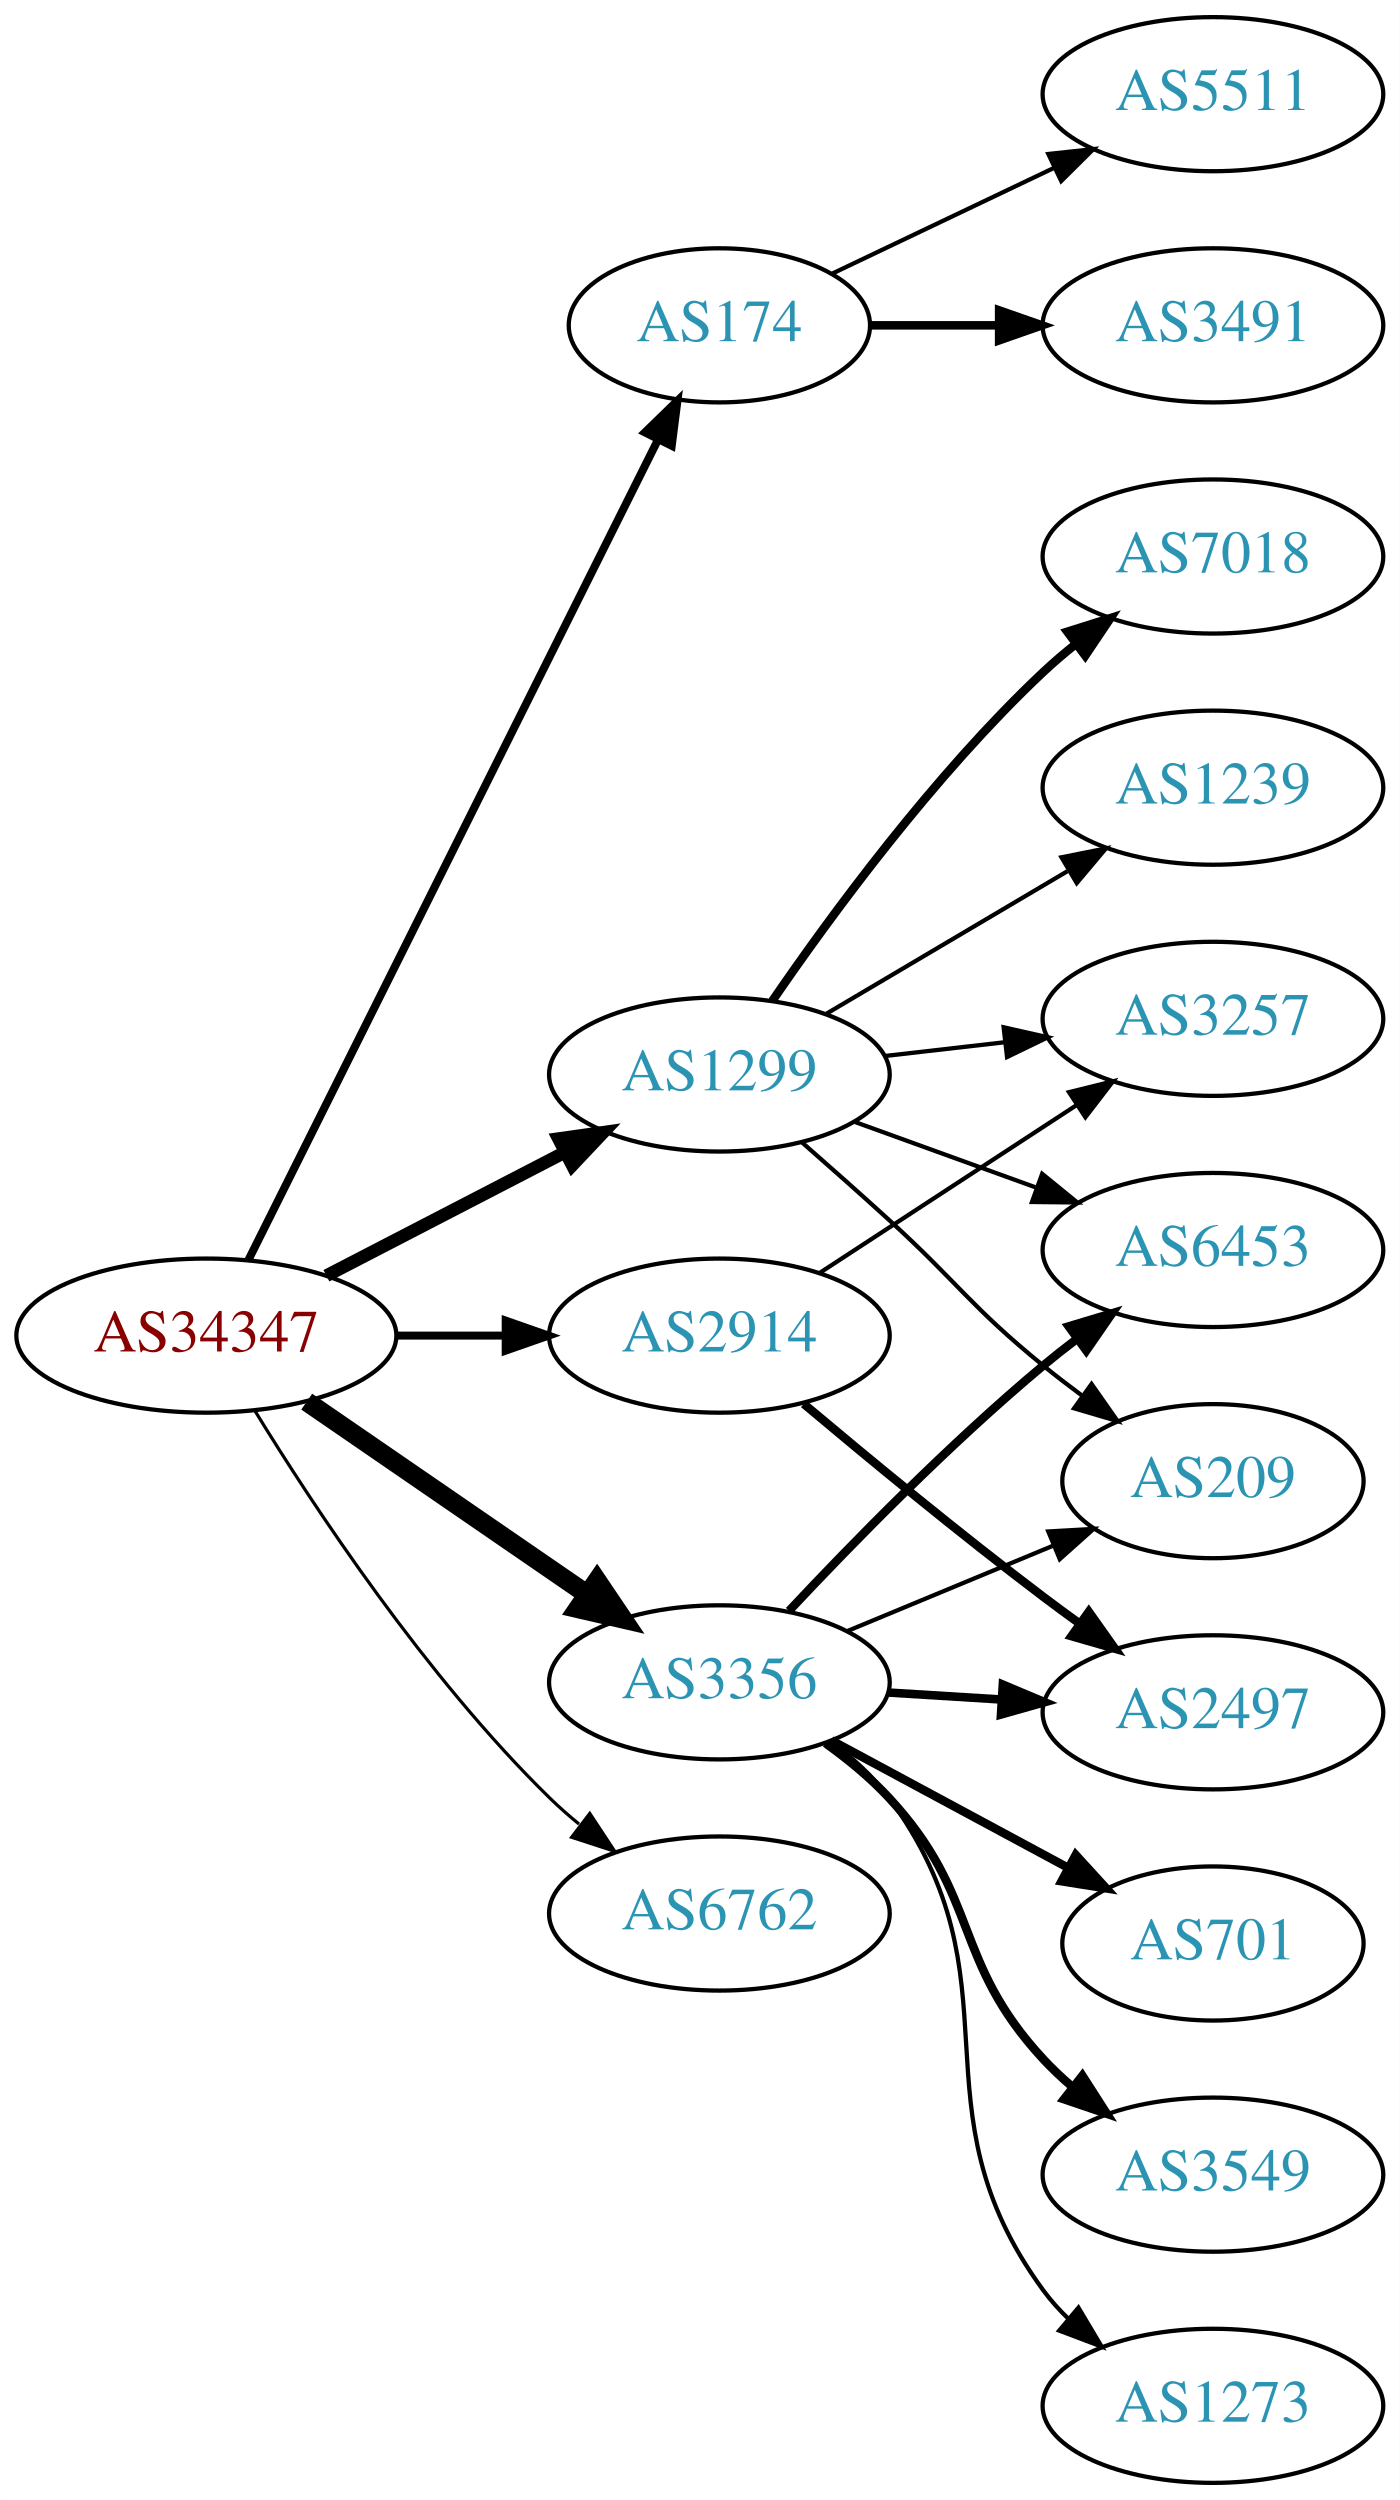
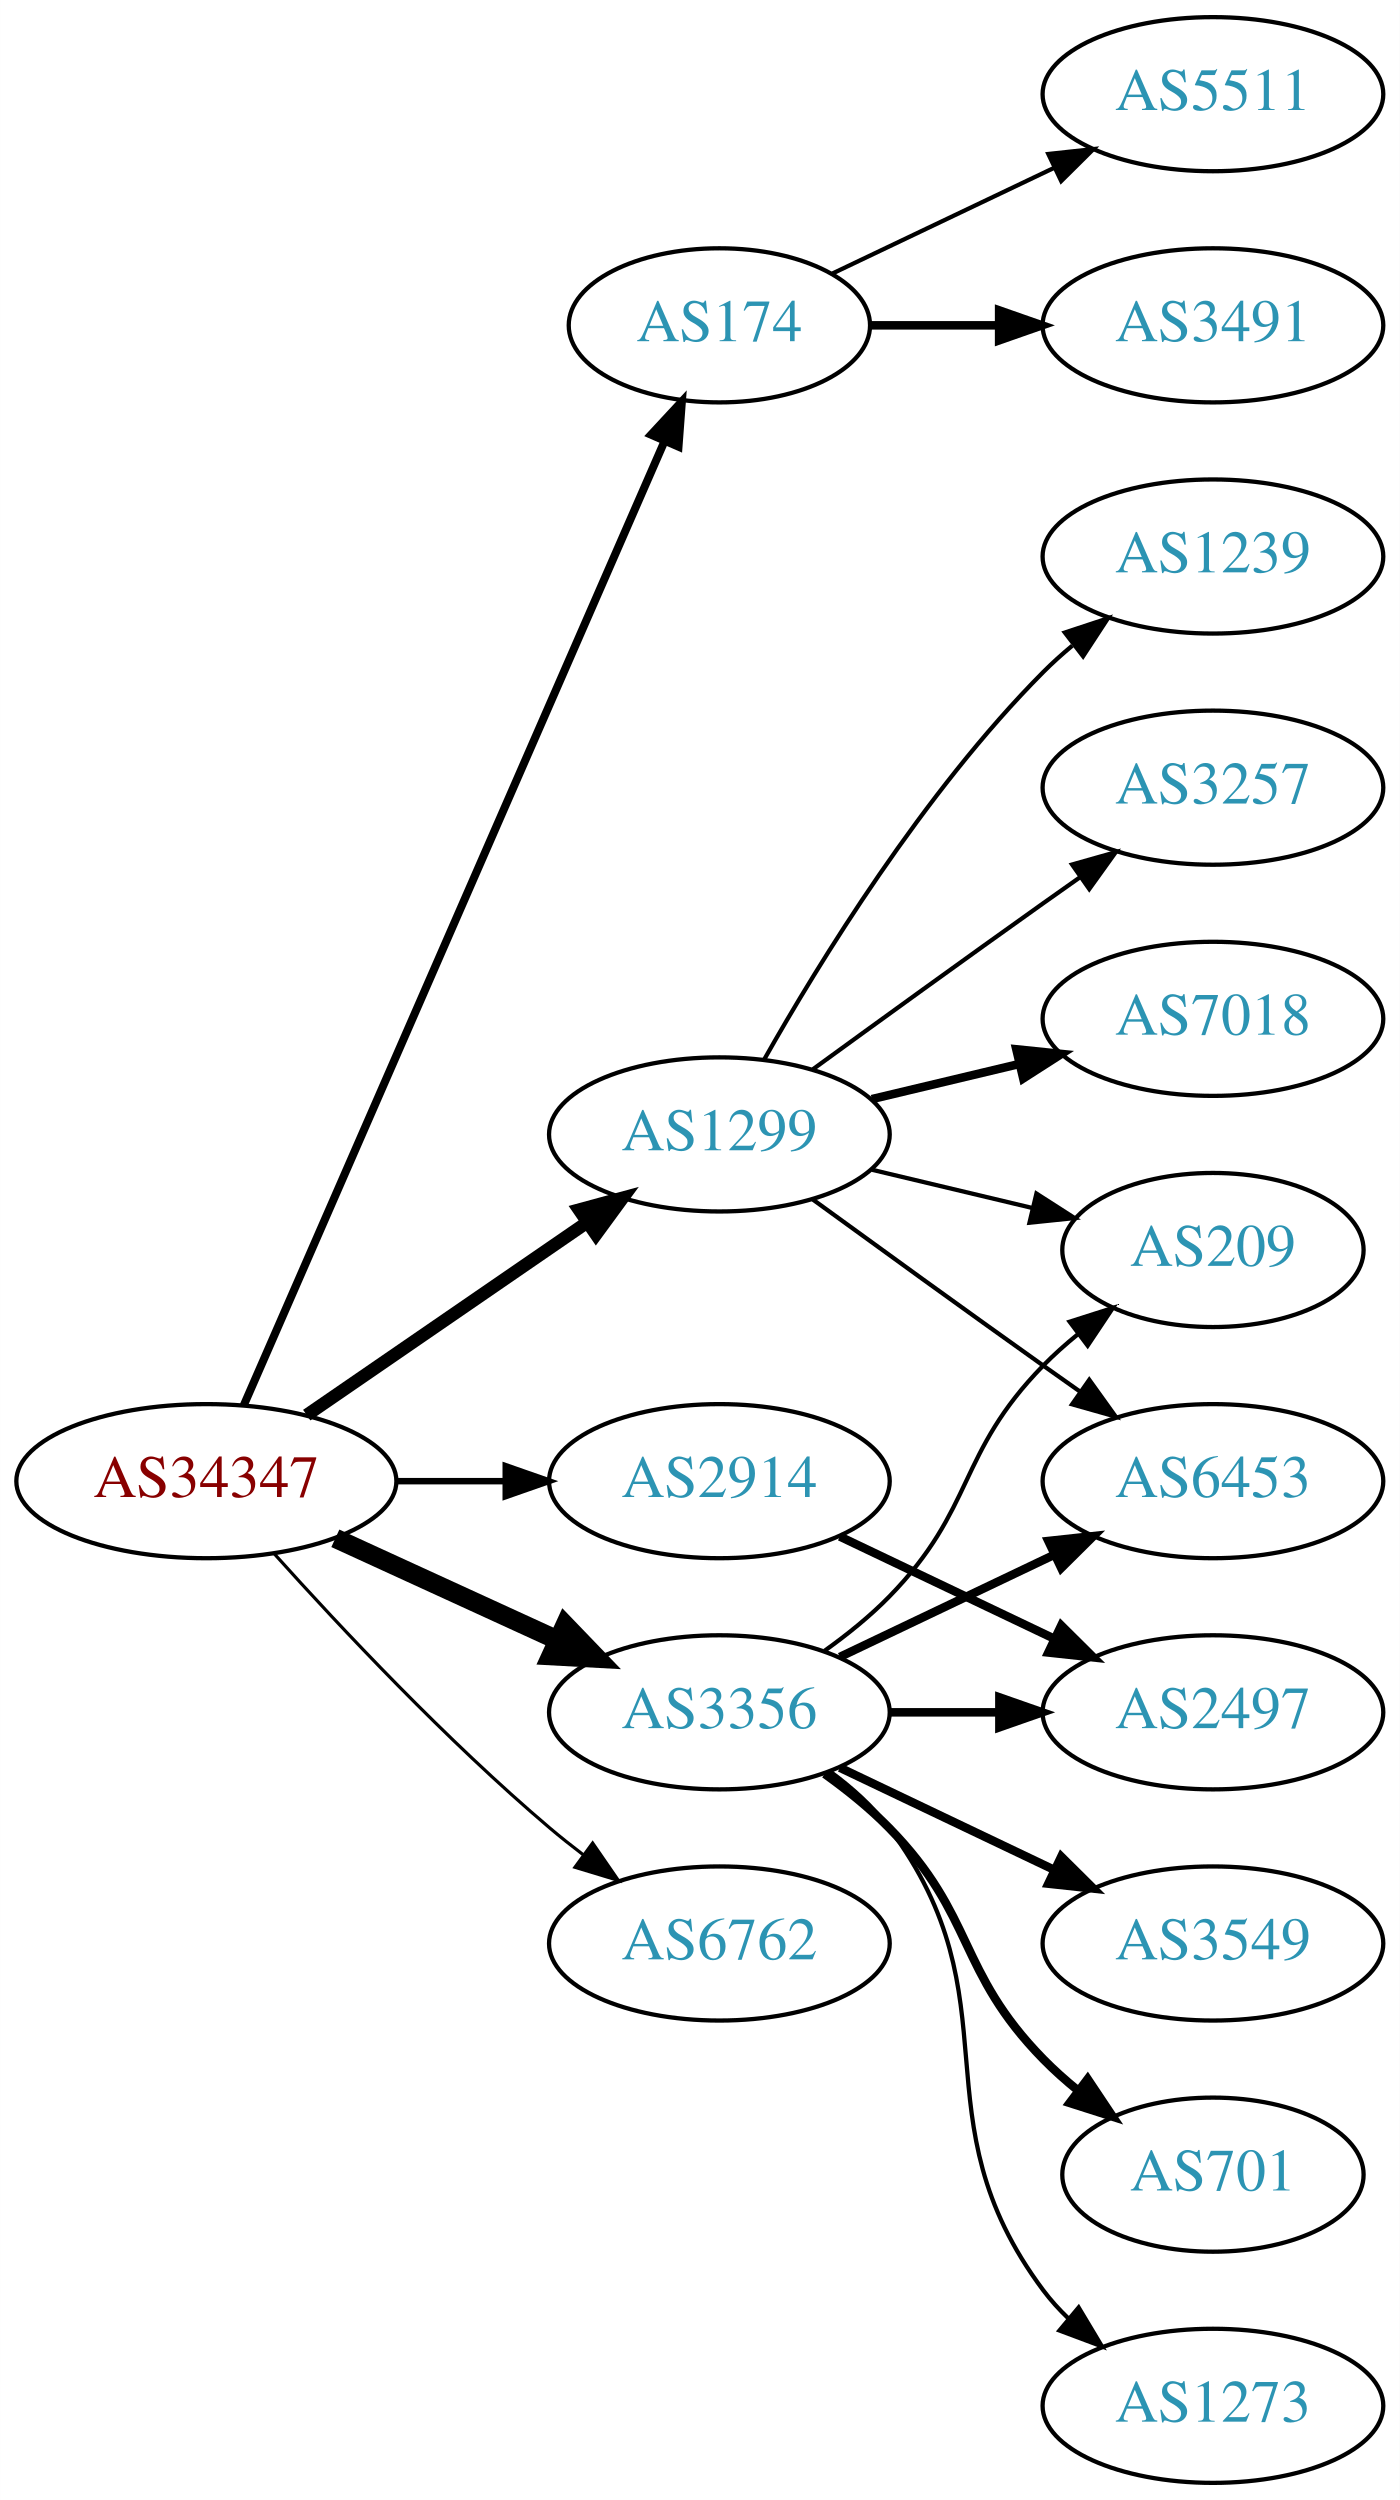
<svg xmlns="http://www.w3.org/2000/svg" xmlns:xlink="http://www.w3.org/1999/xlink" width="327pt" height="584pt" viewBox="0.00 0.00 326.98 584.00">
  <g id="graph0" class="graph" transform="scale(1 1) rotate(0) translate(4 580)">
    <polygon fill="white" stroke="none" points="-4,4 -4,-580 322.978,-580 322.978,4 -4,4" />
    <g id="node1" class="node">
      <g id="a_node1">
        <a xlink:href="/asn/34347" xlink:title="AS34347 ~ HALLAG Kommunal GmbH [AT]">
-           <ellipse fill="#ffffff" stroke="black" cx="44.196" cy="-268" rx="44.393" ry="18" />
-           <text text-anchor="middle" x="44.196" y="-264.3" font-family="Times,serif" font-size="14.00" fill="#880000">AS34347</text>
+           <ellipse fill="#ffffff" stroke="black" cx="44.196" cy="-234" rx="44.393" ry="18" />
+           <text text-anchor="middle" x="44.196" y="-230.3" font-family="Times,serif" font-size="14.00" fill="#880000">AS34347</text>
        </a>
      </g>
    </g>
    <g id="node2" class="node">
      <g id="a_node2">
        <a xlink:href="/asn/174" xlink:title="AS174 ~ Cogent Communications [US]">
          <ellipse fill="#ffffff" stroke="black" cx="164.039" cy="-504" rx="35.194" ry="18" />
          <text text-anchor="middle" x="164.039" y="-500.3" font-family="Times,serif" font-size="14.00" fill="#2c94b3">AS174</text>
        </a>
      </g>
    </g>
    <g id="edge1" class="edge">
-       <path fill="none" stroke="black" stroke-width="1.875" d="M54.053,-285.738C74.578,-326.841 125.485,-428.793 149.757,-477.401" />
-       <polygon fill="black" stroke="black" stroke-width="1.875" points="146.641,-478.995 154.239,-486.378 152.903,-475.867 146.641,-478.995" />
+       <path fill="none" stroke="black" stroke-width="1.875" d="M52.928,-251.715C73.029,-297.771 127.038,-421.514 151.141,-476.739" />
+       <polygon fill="black" stroke="black" stroke-width="1.875" points="148.07,-478.454 155.278,-486.219 154.486,-475.654 148.07,-478.454" />
    </g>
    <g id="node3" class="node">
      <g id="a_node3">
        <a xlink:href="/asn/1299" xlink:title="AS1299 ~ Telia Carrier [EU]">
-           <ellipse fill="#ffffff" stroke="black" cx="164.039" cy="-329" rx="39.794" ry="18" />
-           <text text-anchor="middle" x="164.039" y="-325.3" font-family="Times,serif" font-size="14.00" fill="#2c94b3">AS1299</text>
+           <ellipse fill="#ffffff" stroke="black" cx="164.039" cy="-315" rx="39.794" ry="18" />
+           <text text-anchor="middle" x="164.039" y="-311.3" font-family="Times,serif" font-size="14.00" fill="#2c94b3">AS1299</text>
        </a>
      </g>
    </g>
    <g id="edge2" class="edge">
-       <path fill="none" stroke="black" stroke-width="3" d="M72.231,-281.995C88.781,-290.561 110.133,-301.614 127.974,-310.849" />
-       <polygon fill="black" stroke="black" stroke-width="3" points="126.45,-314.001 136.939,-315.49 129.667,-307.785 126.45,-314.001" />
+       <path fill="none" stroke="black" stroke-width="3" d="M67.639,-249.426C86.22,-262.198 112.781,-280.455 133.161,-294.463" />
+       <polygon fill="black" stroke="black" stroke-width="3" points="131.251,-297.398 141.475,-300.178 135.216,-291.629 131.251,-297.398" />
    </g>
    <g id="node4" class="node">
      <g id="a_node4">
        <a xlink:href="/asn/2914" xlink:title="AS2914 ~ NTT America, Inc. [US]">
-           <ellipse fill="#ffffff" stroke="black" cx="164.039" cy="-268" rx="39.794" ry="18" />
-           <text text-anchor="middle" x="164.039" y="-264.3" font-family="Times,serif" font-size="14.00" fill="#2c94b3">AS2914</text>
+           <ellipse fill="#ffffff" stroke="black" cx="164.039" cy="-234" rx="39.794" ry="18" />
+           <text text-anchor="middle" x="164.039" y="-230.3" font-family="Times,serif" font-size="14.00" fill="#2c94b3">AS2914</text>
        </a>
      </g>
    </g>
    <g id="edge3" class="edge">
-       <path fill="none" stroke="black" stroke-width="1.875" d="M88.407,-268C96.72,-268 105.482,-268 113.965,-268" />
-       <polygon fill="black" stroke="black" stroke-width="1.875" points="114.123,-271.5 124.123,-268 114.123,-264.5 114.123,-271.5" />
+       <path fill="none" stroke="black" stroke-width="1.5" d="M88.407,-234C96.72,-234 105.482,-234 113.965,-234" />
+       <polygon fill="black" stroke="black" stroke-width="1.5" points="114.123,-237.5 124.123,-234 114.123,-230.5 114.123,-237.5" />
    </g>
    <g id="node5" class="node">
      <g id="a_node5">
        <a xlink:href="/asn/3356" xlink:title="AS3356 ~ Level 3 Parent, LLC [US]">
-           <ellipse fill="#ffffff" stroke="black" cx="164.039" cy="-187" rx="39.794" ry="18" />
-           <text text-anchor="middle" x="164.039" y="-183.3" font-family="Times,serif" font-size="14.00" fill="#2c94b3">AS3356</text>
+           <ellipse fill="#ffffff" stroke="black" cx="164.039" cy="-180" rx="39.794" ry="18" />
+           <text text-anchor="middle" x="164.039" y="-176.3" font-family="Times,serif" font-size="14.00" fill="#2c94b3">AS3356</text>
        </a>
      </g>
    </g>
    <g id="edge4" class="edge">
-       <path fill="none" stroke="black" stroke-width="4.5" d="M67.639,-252.574C86.22,-239.802 112.781,-221.545 133.161,-207.537" />
-       <polygon fill="black" stroke="black" stroke-width="4.5" points="135.464,-210.731 141.475,-201.822 131.003,-204.242 135.464,-210.731" />
+       <path fill="none" stroke="black" stroke-width="4.5" d="M74.326,-220.652C89.937,-213.498 109.335,-204.609 126.007,-196.97" />
+       <polygon fill="black" stroke="black" stroke-width="4.5" points="128.008,-200.384 135.459,-192.638 124.727,-193.225 128.008,-200.384" />
    </g>
    <g id="node6" class="node">
      <g id="a_node6">
        <a xlink:href="/asn/6762" xlink:title="AS6762 ~ TELECOM ITALIA SPARKLE S.p.A. [IT]">
-           <ellipse fill="#ffffff" stroke="black" cx="164.039" cy="-133" rx="39.794" ry="18" />
-           <text text-anchor="middle" x="164.039" y="-129.3" font-family="Times,serif" font-size="14.00" fill="#2c94b3">AS6762</text>
+           <ellipse fill="#ffffff" stroke="black" cx="164.039" cy="-126" rx="39.794" ry="18" />
+           <text text-anchor="middle" x="164.039" y="-122.3" font-family="Times,serif" font-size="14.00" fill="#2c94b3">AS6762</text>
        </a>
      </g>
    </g>
    <g id="edge5" class="edge">
-       <path fill="none" stroke="black" stroke-width="0.75" d="M55.462,-250.56C69.27,-228.009 95.459,-188.278 124.392,-160 126.532,-157.908 128.849,-155.863 131.249,-153.894" />
-       <polygon fill="black" stroke="black" stroke-width="0.75" points="133.76,-156.382 139.591,-147.536 129.516,-150.815 133.76,-156.382" />
+       <path fill="none" stroke="black" stroke-width="0.75" d="M60.128,-216.956C75.455,-199.903 100.39,-173.35 124.392,-153 126.889,-150.883 129.55,-148.768 132.261,-146.707" />
+       <polygon fill="black" stroke="black" stroke-width="0.75" points="134.427,-149.459 140.437,-140.734 130.298,-143.806 134.427,-149.459" />
    </g>
    <g id="node7" class="node">
      <g id="a_node7">
        <a xlink:href="/asn/3491" xlink:title="AS3491 ~ PCCW Global, Inc. [US]">
          <ellipse fill="#ffffff" stroke="black" cx="279.332" cy="-504" rx="39.794" ry="18" />
          <text text-anchor="middle" x="279.332" y="-500.3" font-family="Times,serif" font-size="14.00" fill="#2c94b3">AS3491</text>
        </a>
      </g>
    </g>
    <g id="edge6" class="edge">
      <path fill="none" stroke="black" stroke-width="2" d="M199.338,-504C208.715,-504 219.065,-504 229.1,-504" />
      <polygon fill="black" stroke="black" stroke-width="2" points="229.388,-507.5 239.388,-504 229.388,-500.5 229.388,-507.5" />
    </g>
    <g id="node8" class="node">
      <g id="a_node8">
        <a xlink:href="/asn/5511" xlink:title="AS5511 ~ Orange S.A. [FR]">
          <ellipse fill="#ffffff" stroke="black" cx="279.332" cy="-558" rx="39.794" ry="18" />
          <text text-anchor="middle" x="279.332" y="-554.3" font-family="Times,serif" font-size="14.00" fill="#2c94b3">AS5511</text>
        </a>
      </g>
    </g>
    <g id="edge7" class="edge">
      <path fill="none" stroke="black" d="M190.464,-516.119C205.766,-523.413 225.49,-532.814 242.372,-540.86" />
      <polygon fill="black" stroke="black" points="240.879,-544.026 251.412,-545.169 243.891,-537.707 240.879,-544.026" />
    </g>
    <g id="node9" class="node">
      <g id="a_node9">
-         <a xlink:href="/asn/3257" xlink:title="AS3257 ~ GTT [DE]">
-           <ellipse fill="#ffffff" stroke="black" cx="279.332" cy="-342" rx="39.794" ry="18" />
-           <text text-anchor="middle" x="279.332" y="-338.3" font-family="Times,serif" font-size="14.00" fill="#2c94b3">AS3257</text>
+         <a xlink:href="/asn/1239" xlink:title="AS1239 ~ Sprint [US]">
+           <ellipse fill="#ffffff" stroke="black" cx="279.332" cy="-450" rx="39.794" ry="18" />
+           <text text-anchor="middle" x="279.332" y="-446.3" font-family="Times,serif" font-size="14.00" fill="#2c94b3">AS1239</text>
        </a>
      </g>
    </g>
    <g id="edge8" class="edge">
-       <path fill="none" stroke="black" d="M202.764,-333.329C211.745,-334.359 221.444,-335.472 230.801,-336.546" />
-       <polygon fill="black" stroke="black" points="230.438,-340.027 240.771,-337.69 231.236,-333.073 230.438,-340.027" />
+       <path fill="none" stroke="black" d="M174.498,-332.49C187.28,-355.096 211.712,-394.886 239.685,-423 241.796,-425.121 244.092,-427.188 246.477,-429.171" />
+       <polygon fill="black" stroke="black" points="244.73,-432.242 254.793,-435.556 248.993,-426.69 244.73,-432.242" />
    </g>
    <g id="node10" class="node">
      <g id="a_node10">
-         <a xlink:href="/asn/1239" xlink:title="AS1239 ~ Sprint [US]">
+         <a xlink:href="/asn/3257" xlink:title="AS3257 ~ GTT [DE]">
          <ellipse fill="#ffffff" stroke="black" cx="279.332" cy="-396" rx="39.794" ry="18" />
-           <text text-anchor="middle" x="279.332" y="-392.3" font-family="Times,serif" font-size="14.00" fill="#2c94b3">AS1239</text>
+           <text text-anchor="middle" x="279.332" y="-392.3" font-family="Times,serif" font-size="14.00" fill="#2c94b3">AS3257</text>
        </a>
      </g>
    </g>
    <g id="edge9" class="edge">
-       <path fill="none" stroke="black" d="M189.065,-343.209C205.437,-352.891 227.325,-365.835 245.329,-376.482" />
-       <polygon fill="black" stroke="black" points="243.951,-379.734 254.34,-381.812 247.514,-373.708 243.951,-379.734" />
+       <path fill="none" stroke="black" d="M185.887,-330.222C200.821,-341.091 221.435,-356.025 239.685,-369 242.506,-371.005 245.449,-373.085 248.397,-375.159" />
+       <polygon fill="black" stroke="black" points="246.424,-378.05 256.621,-380.926 250.443,-372.319 246.424,-378.05" />
    </g>
    <g id="node11" class="node">
      <g id="a_node11">
        <a xlink:href="/asn/7018" xlink:title="AS7018 ~ AT&amp;T Services, Inc. [US]">
-           <ellipse fill="#ffffff" stroke="black" cx="279.332" cy="-450" rx="39.794" ry="18" />
-           <text text-anchor="middle" x="279.332" y="-446.3" font-family="Times,serif" font-size="14.00" fill="#2c94b3">AS7018</text>
+           <ellipse fill="#ffffff" stroke="black" cx="279.332" cy="-342" rx="39.794" ry="18" />
+           <text text-anchor="middle" x="279.332" y="-338.3" font-family="Times,serif" font-size="14.00" fill="#2c94b3">AS7018</text>
        </a>
      </g>
    </g>
    <g id="edge10" class="edge">
-       <path fill="none" stroke="black" stroke-width="2" d="M176.395,-346.183C190.004,-366.028 214.182,-399.015 239.685,-423 242.07,-425.243 244.653,-427.444 247.314,-429.562" />
-       <polygon fill="black" stroke="black" stroke-width="2" points="245.309,-432.433 255.412,-435.623 249.503,-426.829 245.309,-432.433" />
+       <path fill="none" stroke="black" stroke-width="2" d="M199.646,-323.248C210.517,-325.838 222.671,-328.735 234.114,-331.462" />
+       <polygon fill="black" stroke="black" stroke-width="2" points="233.397,-334.889 243.936,-333.803 235.02,-328.08 233.397,-334.889" />
    </g>
    <g id="node12" class="node">
      <g id="a_node12">
-         <a xlink:href="/asn/209" xlink:title="AS209 ~ CenturyLink Communications, LLC [US]">
-           <ellipse fill="#ffffff" stroke="black" cx="279.332" cy="-234" rx="35.194" ry="18" />
-           <text text-anchor="middle" x="279.332" y="-230.3" font-family="Times,serif" font-size="14.00" fill="#2c94b3">AS209</text>
+         <a xlink:href="/asn/6453" xlink:title="AS6453 ~ TATA COMMUNICATIONS (AMERICA) INC [US]">
+           <ellipse fill="#ffffff" stroke="black" cx="279.332" cy="-234" rx="39.794" ry="18" />
+           <text text-anchor="middle" x="279.332" y="-230.3" font-family="Times,serif" font-size="14.00" fill="#2c94b3">AS6453</text>
        </a>
      </g>
    </g>
    <g id="edge11" class="edge">
-       <path fill="none" stroke="black" d="M183.244,-313.218C189.739,-307.525 197.081,-301.02 203.685,-295 219.949,-280.174 222.619,-274.895 239.685,-261 242.585,-258.639 245.681,-256.261 248.81,-253.947" />
-       <polygon fill="black" stroke="black" points="250.976,-256.7 257.06,-248.027 246.895,-251.013 250.976,-256.7" />
+       <path fill="none" stroke="black" d="M185.887,-299.778C200.821,-288.909 221.435,-273.975 239.685,-261 242.506,-258.995 245.449,-256.915 248.397,-254.841" />
+       <polygon fill="black" stroke="black" points="250.443,-257.681 256.621,-249.074 246.424,-251.95 250.443,-257.681" />
    </g>
    <g id="node13" class="node">
      <g id="a_node13">
-         <a xlink:href="/asn/6453" xlink:title="AS6453 ~ TATA COMMUNICATIONS (AMERICA) INC [US]">
-           <ellipse fill="#ffffff" stroke="black" cx="279.332" cy="-288" rx="39.794" ry="18" />
-           <text text-anchor="middle" x="279.332" y="-284.3" font-family="Times,serif" font-size="14.00" fill="#2c94b3">AS6453</text>
+         <a xlink:href="/asn/209" xlink:title="AS209 ~ CenturyLink Communications, LLC [US]">
+           <ellipse fill="#ffffff" stroke="black" cx="279.332" cy="-288" rx="35.194" ry="18" />
+           <text text-anchor="middle" x="279.332" y="-284.3" font-family="Times,serif" font-size="14.00" fill="#2c94b3">AS209</text>
        </a>
      </g>
    </g>
    <g id="edge12" class="edge">
-       <path fill="none" stroke="black" d="M195.697,-317.905C208.67,-313.21 223.963,-307.676 237.844,-302.652" />
-       <polygon fill="black" stroke="black" points="239.436,-305.798 247.648,-299.104 237.054,-299.216 239.436,-305.798" />
-     </g>
-     <g id="edge14" class="edge">
-       <path fill="none" stroke="black" d="M187.422,-282.62C204.568,-293.82 228.423,-309.401 247.395,-321.793" />
-       <polygon fill="black" stroke="black" points="245.709,-324.872 255.995,-327.41 249.537,-319.011 245.709,-324.872" />
+       <path fill="none" stroke="black" d="M199.646,-306.752C211.44,-303.942 224.745,-300.771 237.013,-297.847" />
+       <polygon fill="black" stroke="black" points="238.101,-301.186 247.018,-295.463 236.479,-294.376 238.101,-301.186" />
    </g>
    <g id="node14" class="node">
      <g id="a_node14">
        <a xlink:href="/asn/2497" xlink:title="AS2497 ~ Internet Initiative Japan Inc. [JP]">
          <ellipse fill="#ffffff" stroke="black" cx="279.332" cy="-180" rx="39.794" ry="18" />
          <text text-anchor="middle" x="279.332" y="-176.3" font-family="Times,serif" font-size="14.00" fill="#2c94b3">AS2497</text>
        </a>
      </g>
    </g>
    <g id="edge13" class="edge">
-       <path fill="none" stroke="black" stroke-width="2" d="M183.746,-252.055C198.657,-239.507 220.196,-221.738 239.685,-207 242.445,-204.913 245.348,-202.778 248.271,-200.669" />
-       <polygon fill="black" stroke="black" stroke-width="2" points="250.333,-203.498 256.459,-194.854 246.28,-197.791 250.333,-203.498" />
-     </g>
-     <g id="edge19" class="edge">
-       <path fill="none" stroke="black" d="M193.92,-198.982C208.579,-205.063 226.533,-212.511 242.108,-218.973" />
-       <polygon fill="black" stroke="black" points="240.87,-222.248 251.448,-222.847 243.552,-215.782 240.87,-222.248" />
+       <path fill="none" stroke="black" stroke-width="2" d="M192.175,-221.066C207.169,-213.919 225.99,-204.948 242.213,-197.215" />
+       <polygon fill="black" stroke="black" stroke-width="2" points="243.895,-200.291 251.417,-192.829 240.884,-193.972 243.895,-200.291" />
+     </g>
+     <g id="edge16" class="edge">
+       <path fill="none" stroke="black" stroke-width="2" d="M192.175,-192.934C207.169,-200.081 225.99,-209.052 242.213,-216.785" />
+       <polygon fill="black" stroke="black" stroke-width="2" points="240.884,-220.028 251.417,-221.171 243.895,-213.709 240.884,-220.028" />
    </g>
    <g id="edge18" class="edge">
-       <path fill="none" stroke="black" stroke-width="2" d="M180.305,-203.704C194.891,-219.271 217.829,-242.761 239.685,-261 242.199,-263.098 244.87,-265.199 247.589,-267.252" />
-       <polygon fill="black" stroke="black" stroke-width="2" points="245.632,-270.156 255.777,-273.211 249.751,-264.496 245.632,-270.156" />
-     </g>
-     <g id="edge15" class="edge">
-       <path fill="none" stroke="black" stroke-width="2" d="M203.394,-184.63C211.884,-184.106 220.988,-183.543 229.822,-182.997" />
-       <polygon fill="black" stroke="black" stroke-width="2" points="230.25,-186.478 240.015,-182.367 229.818,-179.491 230.25,-186.478" />
+       <path fill="none" stroke="black" d="M188.633,-194.389C193.889,-198.148 199.22,-202.437 203.685,-207 223.858,-227.617 219.513,-240.383 239.685,-261 242.164,-263.534 244.911,-265.983 247.763,-268.304" />
+       <polygon fill="black" stroke="black" points="245.855,-271.248 255.949,-274.468 250.066,-265.657 245.855,-271.248" />
+     </g>
+     <g id="edge14" class="edge">
+       <path fill="none" stroke="black" stroke-width="2" d="M203.711,-180C211.914,-180 220.678,-180 229.21,-180" />
+       <polygon fill="black" stroke="black" stroke-width="2" points="229.449,-183.5 239.449,-180 229.449,-176.5 229.449,-183.5" />
    </g>
    <g id="node15" class="node">
      <g id="a_node15">
-         <a xlink:href="/asn/701" xlink:title="AS701 ~ UUNET [US]">
-           <ellipse fill="#ffffff" stroke="black" cx="279.332" cy="-126" rx="35.194" ry="18" />
-           <text text-anchor="middle" x="279.332" y="-122.3" font-family="Times,serif" font-size="14.00" fill="#2c94b3">AS701</text>
-         </a>
-       </g>
-     </g>
-     <g id="edge16" class="edge">
-       <path fill="none" stroke="black" stroke-width="2" d="M190.182,-173.462C206.503,-164.675 227.939,-153.133 245.586,-143.631" />
-       <polygon fill="black" stroke="black" stroke-width="2" points="247.276,-146.696 254.422,-138.874 243.958,-140.533 247.276,-146.696" />
+         <a xlink:href="/asn/3549" xlink:title="AS3549 ~ Level 3 Parent, LLC [US]">
+           <ellipse fill="#ffffff" stroke="black" cx="279.332" cy="-126" rx="39.794" ry="18" />
+           <text text-anchor="middle" x="279.332" y="-122.3" font-family="Times,serif" font-size="14.00" fill="#2c94b3">AS3549</text>
+         </a>
+       </g>
+     </g>
+     <g id="edge15" class="edge">
+       <path fill="none" stroke="black" stroke-width="2" d="M192.175,-167.066C207.169,-159.919 225.99,-150.948 242.213,-143.215" />
+       <polygon fill="black" stroke="black" stroke-width="2" points="243.895,-146.291 251.417,-138.829 240.884,-139.972 243.895,-146.291" />
    </g>
    <g id="node16" class="node">
      <g id="a_node16">
-         <a xlink:href="/asn/3549" xlink:title="AS3549 ~ Level 3 Parent, LLC [US]">
-           <ellipse fill="#ffffff" stroke="black" cx="279.332" cy="-72" rx="39.794" ry="18" />
-           <text text-anchor="middle" x="279.332" y="-68.3" font-family="Times,serif" font-size="14.00" fill="#2c94b3">AS3549</text>
+         <a xlink:href="/asn/701" xlink:title="AS701 ~ UUNET [US]">
+           <ellipse fill="#ffffff" stroke="black" cx="279.332" cy="-72" rx="35.194" ry="18" />
+           <text text-anchor="middle" x="279.332" y="-68.3" font-family="Times,serif" font-size="14.00" fill="#2c94b3">AS701</text>
        </a>
      </g>
    </g>
    <g id="edge17" class="edge">
-       <path fill="none" stroke="black" stroke-width="2" d="M188.817,-172.786C194.065,-169.02 199.347,-164.684 203.685,-160 225.076,-136.903 218.294,-122.097 239.685,-99 241.719,-96.804 243.959,-94.685 246.307,-92.665" />
-       <polygon fill="black" stroke="black" stroke-width="2" points="248.834,-95.133 254.554,-86.214 244.521,-89.619 248.834,-95.133" />
+       <path fill="none" stroke="black" stroke-width="2" d="M188.633,-165.611C193.889,-161.852 199.22,-157.563 203.685,-153 223.858,-132.383 219.513,-119.617 239.685,-99 242.164,-96.466 244.911,-94.017 247.763,-91.696" />
+       <polygon fill="black" stroke="black" stroke-width="2" points="250.066,-94.343 255.949,-85.532 245.855,-88.752 250.066,-94.343" />
    </g>
    <g id="node17" class="node">
      <g id="a_node17">
        <a xlink:href="/asn/1273" xlink:title="AS1273 ~ Vodafone Group PLC [EU]">
          <ellipse fill="#ffffff" stroke="black" cx="279.332" cy="-18" rx="39.794" ry="18" />
          <text text-anchor="middle" x="279.332" y="-14.3" font-family="Times,serif" font-size="14.00" fill="#2c94b3">AS1273</text>
        </a>
      </g>
    </g>
-     <g id="edge20" class="edge">
-       <path fill="none" stroke="black" d="M190.038,-173.169C195.11,-169.437 200.009,-165.018 203.685,-160 235.332,-116.793 208.038,-88.207 239.685,-45 241.408,-42.648 243.4,-40.427 245.552,-38.347" />
-       <polygon fill="black" stroke="black" points="247.914,-40.935 253.333,-31.831 243.419,-35.569 247.914,-40.935" />
+     <g id="edge19" class="edge">
+       <path fill="none" stroke="black" d="M189.969,-166.118C195.046,-162.389 199.964,-157.984 203.685,-153 233.957,-112.458 209.414,-85.542 239.685,-45 241.43,-42.664 243.437,-40.455 245.6,-38.383" />
+       <polygon fill="black" stroke="black" points="247.96,-40.973 253.401,-31.882 243.478,-35.595 247.96,-40.973" />
    </g>
  </g>
</svg>
